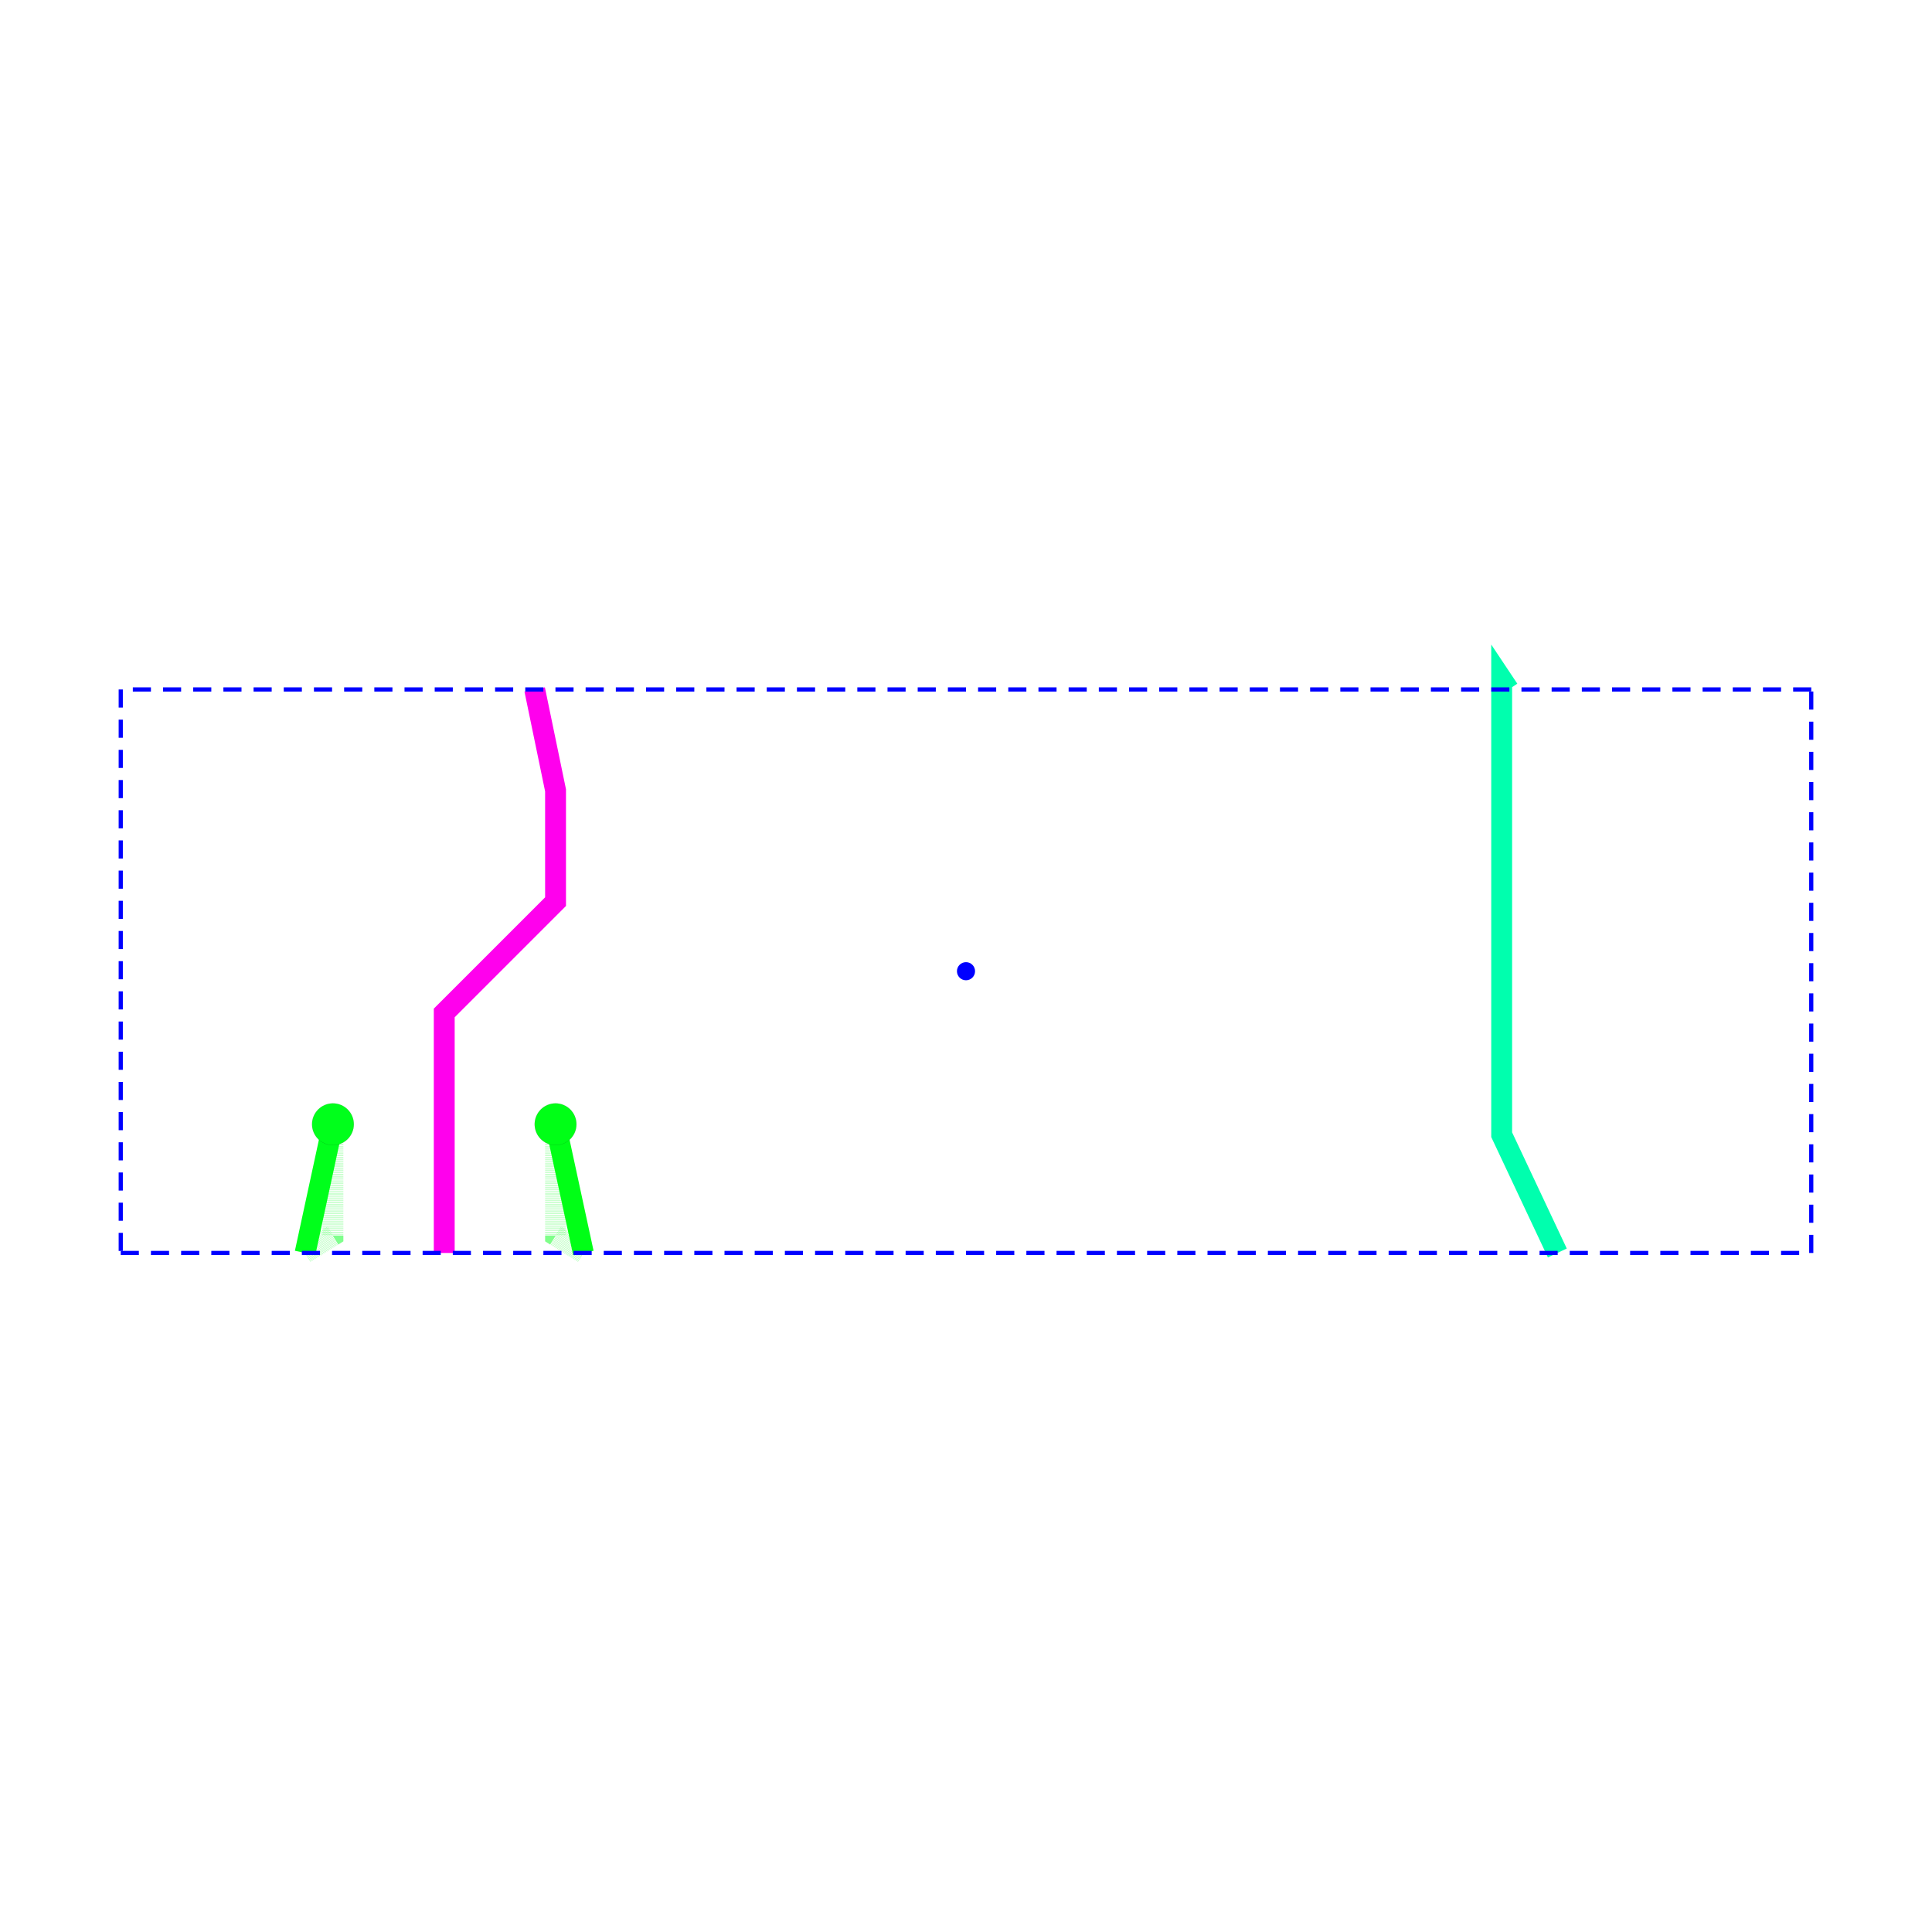
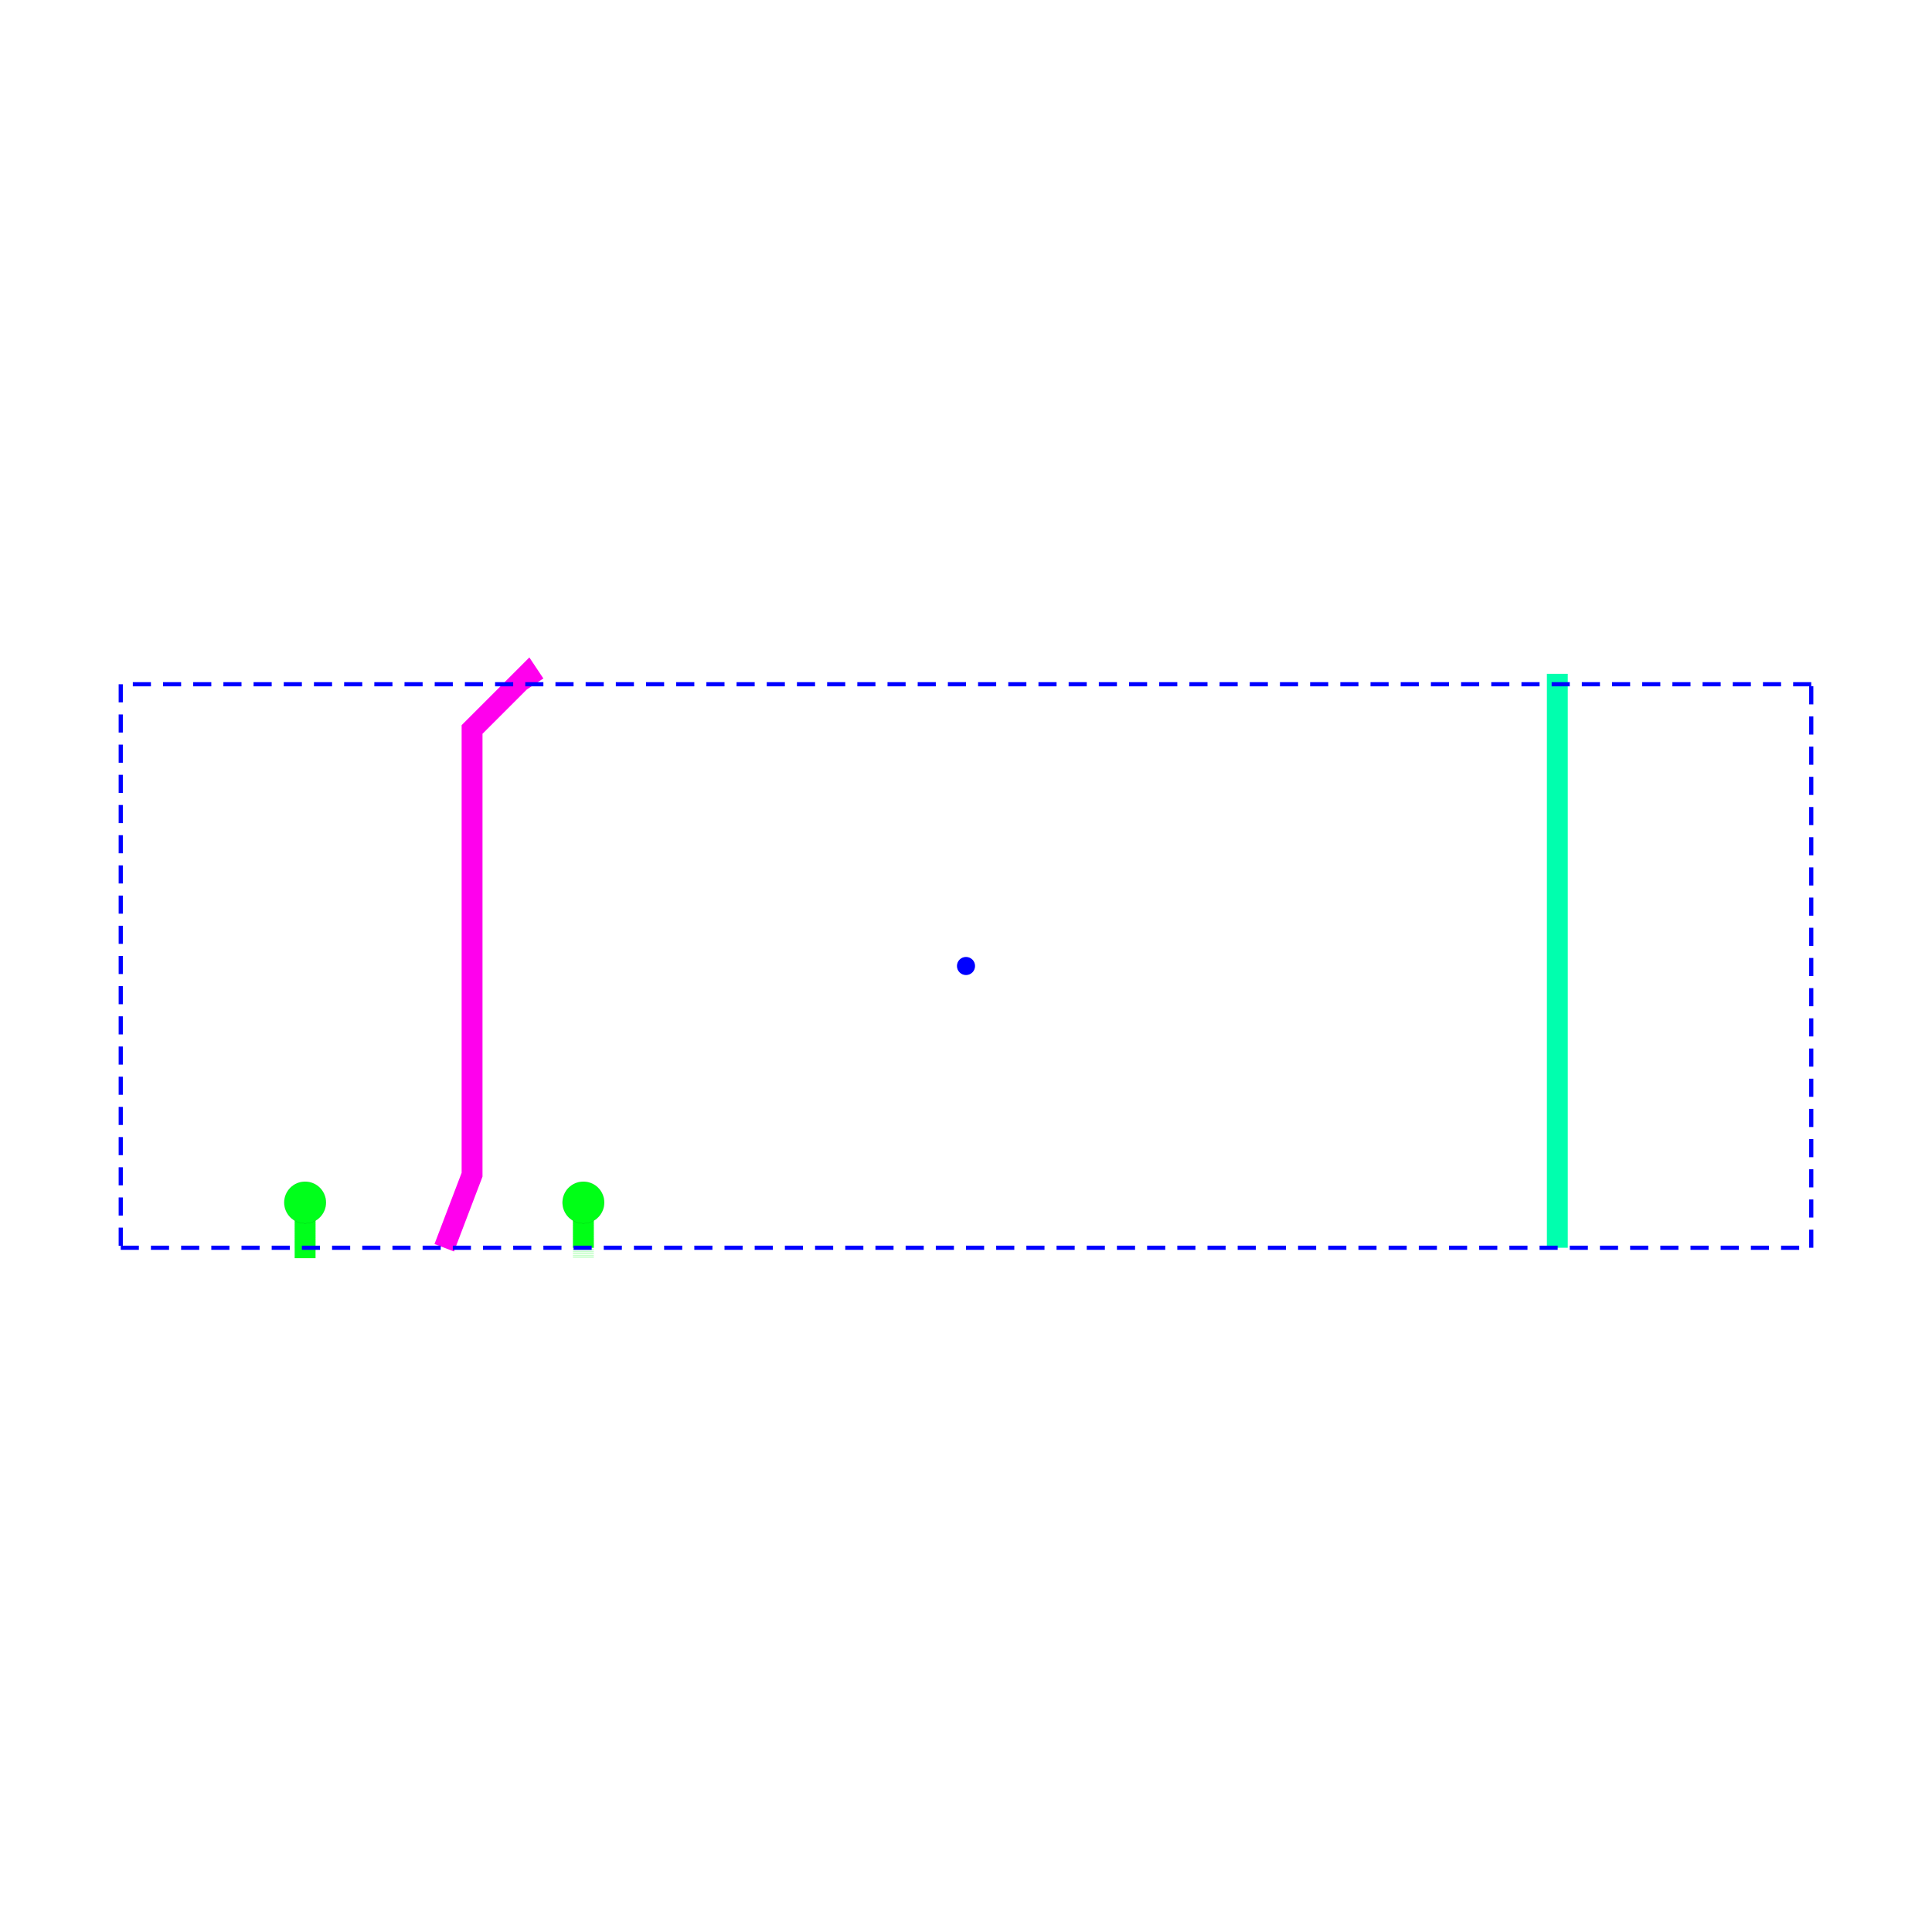
<svg xmlns="http://www.w3.org/2000/svg" width="640" height="640" viewBox="0 0 640 640">
  <rect width="100%" height="100%" fill="white" />
  <g>
-     <polyline data-points="0,3.4749999999999996 0,3.6 0,4.4 0,5.2 0.8,6 0.8,6.8 0.6499999999999999,7.525" data-type="line" data-label="source_net_1_mst1 rootConnectionName: source_net_1" points="147.16,415.062 147.16,409.3 147.16,372.428 147.16,335.556 184.033,298.683 184.033,261.811 177.119,228.395" fill="none" stroke="hsl(304.211, 100%, 50%)" stroke-width="6.914" />
+     <polyline data-points="0.6499999999999999,7.525 0.6000000000000001,7.6000000000000005 0.20000000000000007,7.2 0.20000000000000007,6.8 0.20000000000000007,6.3999999999999995 0.20000000000000007,5.999999999999999 0.20000000000000007,5.599999999999999 0.20000000000000007,5.199999999999998 0.20000000000000007,4.799999999999998 0.20000000000000007,4.399999999999998 0.20000000000000007,3.999999999999998 0,3.4749999999999996" data-type="line" data-label="source_net_1_mst1 rootConnectionName: source_net_1" points="177.119,226.667 174.815,223.21 156.379,241.646 156.379,260.082 156.379,278.519 156.379,296.955 156.379,315.391 156.379,333.827 156.379,352.263 156.379,370.7 156.379,389.136 147.16,413.333" fill="none" stroke="hsl(304.211, 100%, 50%)" stroke-width="6.914" />
  </g>
  <g>
-     <polyline data-points="7.649999999999999,7.525 7.6000000000000005,7.6000000000000005 7.6000000000000005,7.525 7.6000000000000005,6.7250000000000005 7.6000000000000005,5.925000000000001 7.6000000000000005,5.125000000000001 7.6000000000000005,4.325000000000001 8,3.4749999999999996" data-type="line" data-label="source_net_2_mst0 rootConnectionName: source_net_2" points="499.753,228.395 497.449,224.938 497.449,228.395 497.449,265.267 497.449,302.14 497.449,339.012 497.449,375.885 515.885,415.062" fill="none" stroke="hsl(161.053, 100%, 50%)" stroke-width="6.914" />
+     <polyline data-points="0.9999999999999998,3.4749999999999996 1,3.4000000000000004 1,3.8000000000000003" data-type="line" data-label="source_net_4_mst1 rootConnectionName: source_net_4" points="193.251,413.333 193.251,416.79 193.251,398.354" fill="none" stroke="rgba(0,255,21,0.5)" stroke-width="6.914" stroke-dasharray="0.1 0.3" />
  </g>
  <g>
-     <polyline data-points="-0.9999999999999999,3.4749999999999996 -0.8,3.6 -0.8,4.4" data-type="line" data-label="source_net_3 rootConnectionName: source_net_3" points="101.07,415.062 110.288,409.3 110.288,372.428" fill="none" stroke="rgba(0,255,26,0.5)" stroke-width="6.914" stroke-dasharray="0.1 0.3" />
+     <polyline data-points="1,3.8000000000000003 1.0000000000000002,3.4749999999999996" data-type="line" data-label="source_net_4_mst1 rootConnectionName: source_net_4" points="193.251,398.354 193.251,413.333" fill="none" stroke="hsl(125.263, 100%, 50%)" stroke-width="6.914" />
  </g>
  <g>
-     <polyline data-points="-0.8,4.4 -1,3.4749999999999996" data-type="line" data-label="source_net_3 rootConnectionName: source_net_3" points="110.288,372.428 101.07,415.062" fill="none" stroke="hsl(126.316, 100%, 50%)" stroke-width="6.914" />
+     <polyline data-points="-1,3.4749999999999996 -1,3.4000000000000004 -1,3.8000000000000003" data-type="line" data-label="source_net_3 rootConnectionName: source_net_3" points="101.07,413.333 101.07,416.79 101.07,398.354" fill="none" stroke="hsl(126.316, 100%, 50%)" stroke-width="6.914" />
  </g>
  <g>
-     <polyline data-points="0.9999999999999998,3.4749999999999996 0.8,3.6 0.8,4.4" data-type="line" data-label="source_net_4_mst1 rootConnectionName: source_net_4" points="193.251,415.062 184.033,409.3 184.033,372.428" fill="none" stroke="rgba(0,255,21,0.5)" stroke-width="6.914" stroke-dasharray="0.1 0.3" />
+     <polyline data-points="-1,3.8000000000000003 -0.9999999999999999,3.4749999999999996" data-type="line" data-label="source_net_3 rootConnectionName: source_net_3" points="101.07,398.354 101.07,413.333" fill="none" stroke="rgba(0,255,26,0.5)" stroke-width="6.914" stroke-dasharray="0.1 0.3" />
  </g>
  <g>
-     <polyline data-points="0.8,4.4 1.0000000000000002,3.4749999999999996" data-type="line" data-label="source_net_4_mst1 rootConnectionName: source_net_4" points="184.033,372.428 193.251,415.062" fill="none" stroke="hsl(125.263, 100%, 50%)" stroke-width="6.914" />
+     <polyline data-points="8,7.525 8,7.6000000000000005 8,7.2 8,6.8 8,6.3999999999999995 8,5.999999999999999 8,5.599999999999999 8,5.199999999999998 8,4.799999999999998 8,4.399999999999998 8,3.999999999999998 8,3.4749999999999996" data-type="line" data-label="source_net_2_mst0 rootConnectionName: source_net_2" points="515.885,226.667 515.885,223.21 515.885,241.646 515.885,260.082 515.885,278.519 515.885,296.955 515.885,315.391 515.885,333.827 515.885,352.263 515.885,370.7 515.885,389.136 515.885,413.333" fill="none" stroke="hsl(161.053, 100%, 50%)" stroke-width="6.914" />
  </g>
  <g>
-     <polyline data-points="-2.3249999999999993,3.475 9.825,3.475" data-type="line" data-label="hd_node_marker node: cmn_2 status: solved solver: SingleHighDensityRouteSolver6_VertHorzLayer_FutureCost iterations: 37 routes: 4 nodePf: 0.026490258404940858 portPoints: 8" points="40,415.062 600,415.062" fill="none" stroke="blue" stroke-width="1.383" stroke-dasharray="6, 4" />
+     <polyline data-points="-2.3249999999999993,3.475 9.825,3.475" data-type="line" data-label="hd_node_marker node: cmn_2 status: solved solver: SingleHighDensityRouteSolver6_VertHorzLayer_FutureCost iterations: 18 routes: 4 nodePf: 0.026490258404940858 portPoints: 8" points="40,413.333 600,413.333" fill="none" stroke="blue" stroke-width="1.383" stroke-dasharray="6, 4" />
  </g>
  <g>
-     <polyline data-points="9.825,3.475 9.825,7.525" data-type="line" data-label="hd_node_marker node: cmn_2 status: solved solver: SingleHighDensityRouteSolver6_VertHorzLayer_FutureCost iterations: 37 routes: 4 nodePf: 0.026490258404940858 portPoints: 8" points="600,415.062 600,228.395" fill="none" stroke="blue" stroke-width="1.383" stroke-dasharray="6, 4" />
+     <polyline data-points="9.825,3.475 9.825,7.525" data-type="line" data-label="hd_node_marker node: cmn_2 status: solved solver: SingleHighDensityRouteSolver6_VertHorzLayer_FutureCost iterations: 18 routes: 4 nodePf: 0.026490258404940858 portPoints: 8" points="600,413.333 600,226.667" fill="none" stroke="blue" stroke-width="1.383" stroke-dasharray="6, 4" />
  </g>
  <g>
-     <polyline data-points="9.825,7.525 -2.3249999999999993,7.525" data-type="line" data-label="hd_node_marker node: cmn_2 status: solved solver: SingleHighDensityRouteSolver6_VertHorzLayer_FutureCost iterations: 37 routes: 4 nodePf: 0.026490258404940858 portPoints: 8" points="600,228.395 40,228.395" fill="none" stroke="blue" stroke-width="1.383" stroke-dasharray="6, 4" />
+     <polyline data-points="9.825,7.525 -2.3249999999999993,7.525" data-type="line" data-label="hd_node_marker node: cmn_2 status: solved solver: SingleHighDensityRouteSolver6_VertHorzLayer_FutureCost iterations: 18 routes: 4 nodePf: 0.026490258404940858 portPoints: 8" points="600,226.667 40,226.667" fill="none" stroke="blue" stroke-width="1.383" stroke-dasharray="6, 4" />
  </g>
  <g>
-     <polyline data-points="-2.3249999999999993,7.525 -2.3249999999999993,3.475" data-type="line" data-label="hd_node_marker node: cmn_2 status: solved solver: SingleHighDensityRouteSolver6_VertHorzLayer_FutureCost iterations: 37 routes: 4 nodePf: 0.026490258404940858 portPoints: 8" points="40,228.395 40,415.062" fill="none" stroke="blue" stroke-width="1.383" stroke-dasharray="6, 4" />
+     <polyline data-points="-2.3249999999999993,7.525 -2.3249999999999993,3.475" data-type="line" data-label="hd_node_marker node: cmn_2 status: solved solver: SingleHighDensityRouteSolver6_VertHorzLayer_FutureCost iterations: 18 routes: 4 nodePf: 0.026490258404940858 portPoints: 8" points="40,226.667 40,413.333" fill="none" stroke="blue" stroke-width="1.383" stroke-dasharray="6, 4" />
  </g>
-   <circle data-type="circle" data-label="" data-x="-0.8" data-y="4.4" cx="110.288" cy="372.428" r="6.914" fill="hsl(126.316, 100%, 50%)" stroke="black" stroke-width="0.022" />
-   <circle data-type="circle" data-label="" data-x="0.8" data-y="4.4" cx="184.033" cy="372.428" r="6.914" fill="hsl(125.263, 100%, 50%)" stroke="black" stroke-width="0.022" />
+   <circle data-type="circle" data-label="" data-x="1" data-y="3.8000000000000003" cx="193.251" cy="398.354" r="6.914" fill="hsl(125.263, 100%, 50%)" stroke="black" stroke-width="0.022" />
+   <circle data-type="circle" data-label="" data-x="-1" data-y="3.8000000000000003" cx="101.07" cy="398.354" r="6.914" fill="hsl(126.316, 100%, 50%)" stroke="black" stroke-width="0.022" />
  <g>
-     <circle data-type="point" data-label="hd_node_marker node: cmn_2 status: solved solver: SingleHighDensityRouteSolver6_VertHorzLayer_FutureCost iterations: 37 routes: 4 nodePf: 0.026490258404940858 portPoints: 8" data-x="3.75" data-y="5.5" cx="320" cy="321.728" r="3" fill="blue" />
+     <circle data-type="point" data-label="hd_node_marker node: cmn_2 status: solved solver: SingleHighDensityRouteSolver6_VertHorzLayer_FutureCost iterations: 18 routes: 4 nodePf: 0.026490258404940858 portPoints: 8" data-x="3.75" data-y="5.5" cx="320" cy="320" r="3" fill="blue" />
  </g>
  <g id="crosshair" style="display: none">
    <line id="crosshair-h" y1="0" y2="640" stroke="#666" stroke-width="0.5" />
    <line id="crosshair-v" x1="0" x2="640" stroke="#666" stroke-width="0.5" />
    <text id="coordinates" font-family="monospace" font-size="12" fill="#666" />
  </g>
</svg>
